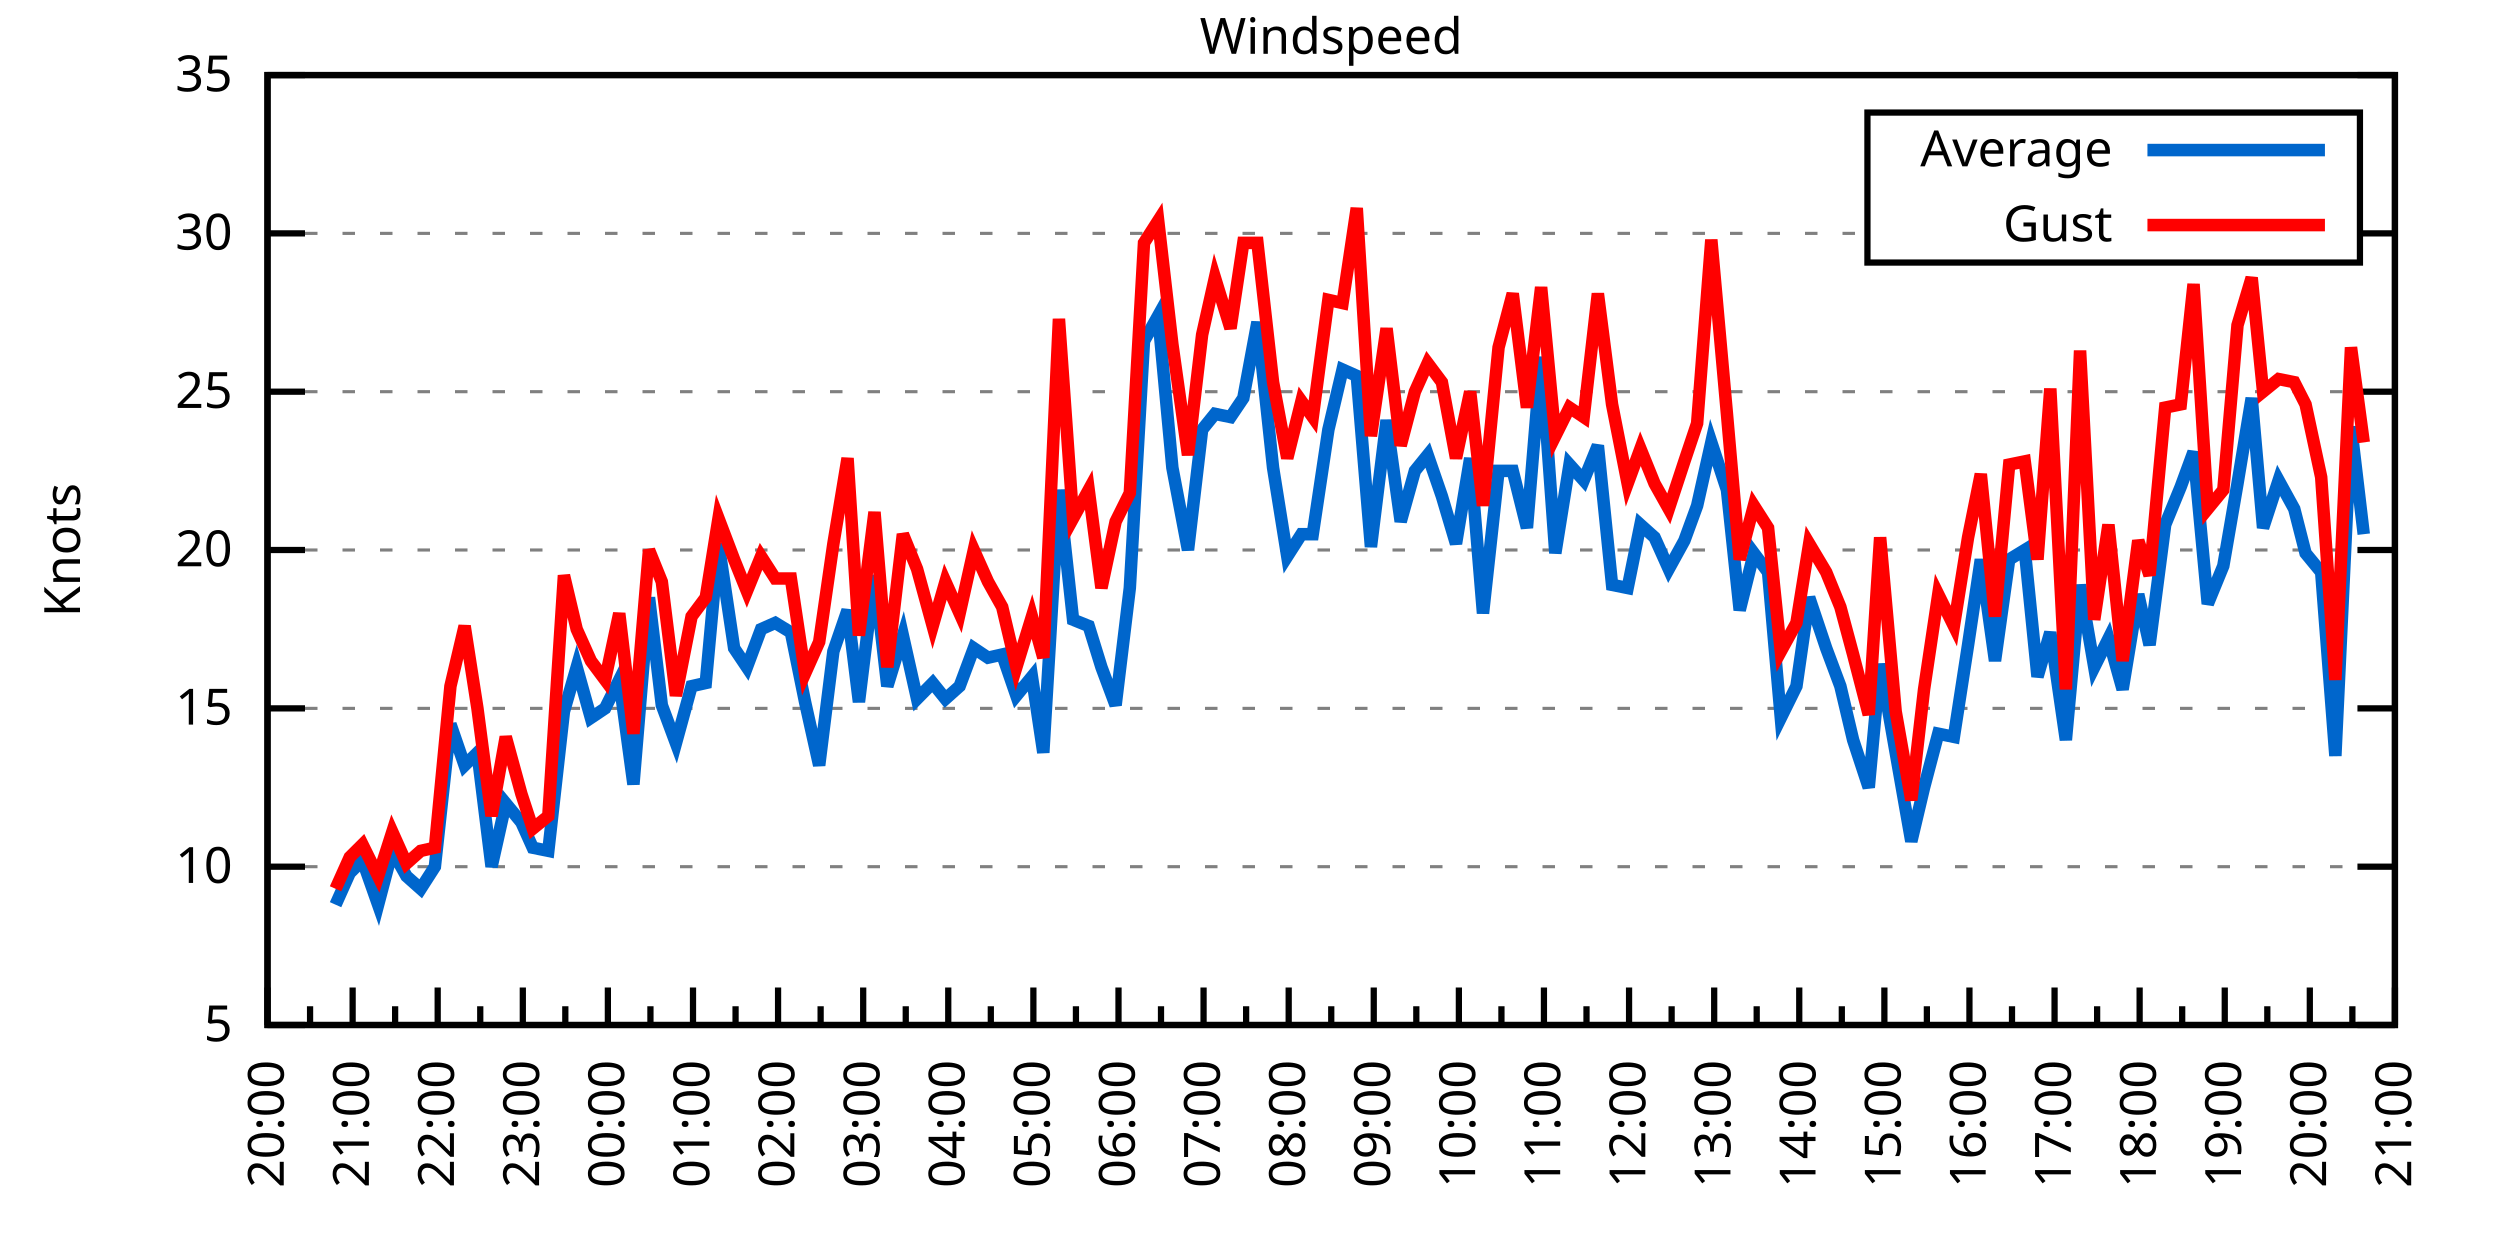
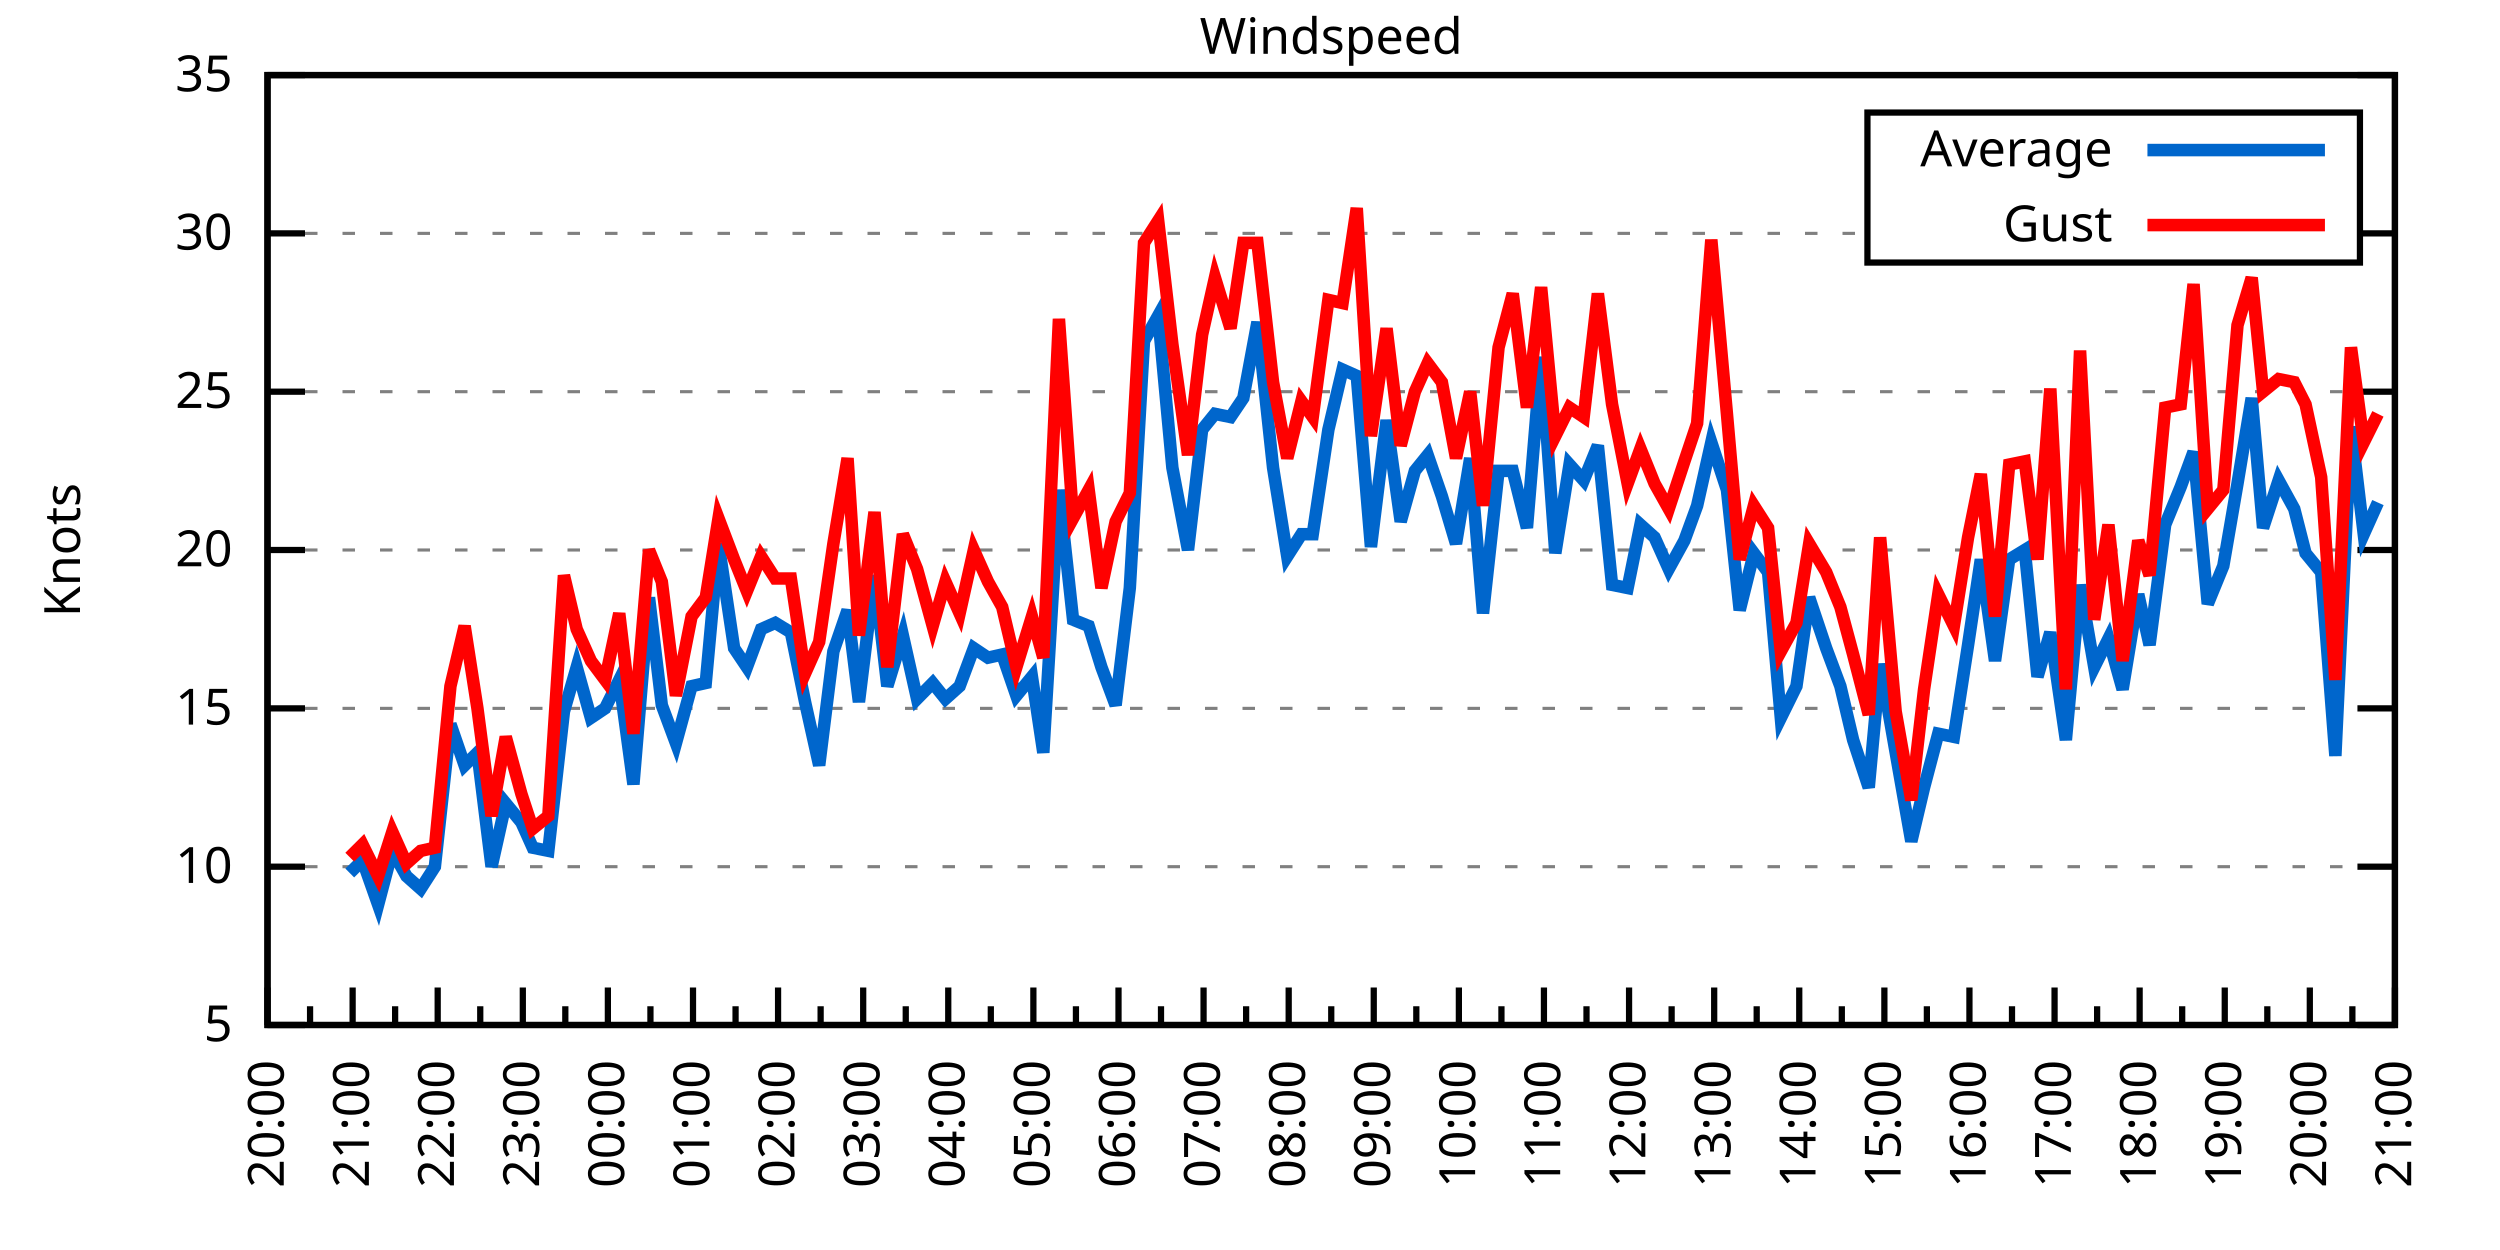
<svg xmlns="http://www.w3.org/2000/svg" xmlns:xlink="http://www.w3.org/1999/xlink" width="400" height="200" viewBox="0 0 400 200">
  <g id="gnuplot_canvas">
    <rect x="0" y="0" width="400" height="200" fill="none" />
    <defs>
      <circle id="gpDot" r="0.5" stroke-width="0.5" stroke="currentColor" />
      <path id="gpPt0" stroke-width="0.333" stroke="currentColor" d="M-1,0 h2 M0,-1 v2" />
      <path id="gpPt1" stroke-width="0.333" stroke="currentColor" d="M-1,-1 L1,1 M1,-1 L-1,1" />
      <path id="gpPt2" stroke-width="0.333" stroke="currentColor" d="M-1,0 L1,0 M0,-1 L0,1 M-1,-1 L1,1 M-1,1 L1,-1" />
      <rect id="gpPt3" stroke-width="0.333" stroke="currentColor" x="-1" y="-1" width="2" height="2" />
      <rect id="gpPt4" stroke-width="0.333" stroke="currentColor" fill="currentColor" x="-1" y="-1" width="2" height="2" />
      <circle id="gpPt5" stroke-width="0.333" stroke="currentColor" cx="0" cy="0" r="1" />
      <use xlink:href="#gpPt5" id="gpPt6" fill="currentColor" stroke="none" />
      <path id="gpPt7" stroke-width="0.333" stroke="currentColor" d="M0,-1.33 L-1.33,0.67 L1.33,0.67 z" />
      <use xlink:href="#gpPt7" id="gpPt8" fill="currentColor" stroke="none" />
      <use xlink:href="#gpPt7" id="gpPt9" stroke="currentColor" transform="rotate(180)" />
      <use xlink:href="#gpPt9" id="gpPt10" fill="currentColor" stroke="none" />
      <use xlink:href="#gpPt3" id="gpPt11" stroke="currentColor" transform="rotate(45)" />
      <use xlink:href="#gpPt11" id="gpPt12" fill="currentColor" stroke="none" />
      <path id="gpPt13" stroke-width="0.333" stroke="currentColor" d="M0,1.330 L1.265,0.411 L0.782,-1.067 L-0.782,-1.076 L-1.265,0.411 z" />
      <use xlink:href="#gpPt13" id="gpPt14" fill="currentColor" stroke="none" />
      <filter id="textbox" filterUnits="objectBoundingBox" x="0" y="0" height="1" width="1">
        <feFlood flood-color="white" flood-opacity="1" result="bgnd" />
        <feComposite in="SourceGraphic" in2="bgnd" operator="atop" />
      </filter>
      <filter id="greybox" filterUnits="objectBoundingBox" x="0" y="0" height="1" width="1">
        <feFlood flood-color="lightgrey" flood-opacity="1" result="grey" />
        <feComposite in="SourceGraphic" in2="grey" operator="atop" />
      </filter>
    </defs>
    <g fill="none" color="white" stroke="currentColor" stroke-width="1.00" stroke-linecap="butt" stroke-linejoin="miter">
</g>
    <g fill="none" color="black" stroke="currentColor" stroke-width="1.00" stroke-linecap="butt" stroke-linejoin="miter">
      <g stroke="none" shape-rendering="crispEdges">
        <polygon fill="rgb(255, 255, 255)" points="42.80,164.00 383.18,164.00 383.18,12.02 42.80,12.02 " />
      </g>
    </g>
    <g fill="none" color="black" stroke="currentColor" stroke-width="1.00" stroke-linecap="butt" stroke-linejoin="miter">
</g>
    <g fill="none" color="black" stroke="black" stroke-width="0.50" stroke-linecap="butt" stroke-linejoin="miter">
</g>
    <g fill="none" color="gray" stroke="currentColor" stroke-width="0.50" stroke-linecap="butt" stroke-linejoin="miter">
      <path stroke="gray" stroke-dasharray="2,4" class="gridline" d="M42.80,164.00 L383.19,164.00  " />
    </g>
    <g fill="none" color="gray" stroke="gray" stroke-width="1.00" stroke-linecap="butt" stroke-linejoin="miter">
</g>
    <g fill="none" color="black" stroke="currentColor" stroke-width="1.00" stroke-linecap="butt" stroke-linejoin="miter">
      <path stroke="black" d="M42.80,164.00 L48.80,164.00 M383.19,164.00 L377.19,164.00  " />
      <g transform="translate(37.20,166.60)" stroke="none" fill="black" font-family="Sans" font-size="8.00" text-anchor="end">
        <text>
          <tspan font-family="Sans"> 5</tspan>
        </text>
      </g>
    </g>
    <g fill="none" color="black" stroke="currentColor" stroke-width="1.00" stroke-linecap="butt" stroke-linejoin="miter">
</g>
    <g fill="none" color="black" stroke="black" stroke-width="0.50" stroke-linecap="butt" stroke-linejoin="miter">
</g>
    <g fill="none" color="gray" stroke="currentColor" stroke-width="0.50" stroke-linecap="butt" stroke-linejoin="miter">
      <path stroke="gray" stroke-dasharray="2,4" class="gridline" d="M42.80,138.67 L383.19,138.67  " />
    </g>
    <g fill="none" color="gray" stroke="gray" stroke-width="1.00" stroke-linecap="butt" stroke-linejoin="miter">
</g>
    <g fill="none" color="black" stroke="currentColor" stroke-width="1.00" stroke-linecap="butt" stroke-linejoin="miter">
      <path stroke="black" d="M42.80,138.67 L48.80,138.67 M383.19,138.67 L377.19,138.67  " />
      <g transform="translate(37.20,141.27)" stroke="none" fill="black" font-family="Sans" font-size="8.00" text-anchor="end">
        <text>
          <tspan font-family="Sans"> 10</tspan>
        </text>
      </g>
    </g>
    <g fill="none" color="black" stroke="currentColor" stroke-width="1.00" stroke-linecap="butt" stroke-linejoin="miter">
</g>
    <g fill="none" color="black" stroke="black" stroke-width="0.50" stroke-linecap="butt" stroke-linejoin="miter">
</g>
    <g fill="none" color="gray" stroke="currentColor" stroke-width="0.50" stroke-linecap="butt" stroke-linejoin="miter">
      <path stroke="gray" stroke-dasharray="2,4" class="gridline" d="M42.80,113.34 L383.19,113.34  " />
    </g>
    <g fill="none" color="gray" stroke="gray" stroke-width="1.00" stroke-linecap="butt" stroke-linejoin="miter">
</g>
    <g fill="none" color="black" stroke="currentColor" stroke-width="1.00" stroke-linecap="butt" stroke-linejoin="miter">
      <path stroke="black" d="M42.80,113.34 L48.80,113.34 M383.19,113.34 L377.19,113.34  " />
      <g transform="translate(37.20,115.94)" stroke="none" fill="black" font-family="Sans" font-size="8.00" text-anchor="end">
        <text>
          <tspan font-family="Sans"> 15</tspan>
        </text>
      </g>
    </g>
    <g fill="none" color="black" stroke="currentColor" stroke-width="1.00" stroke-linecap="butt" stroke-linejoin="miter">
</g>
    <g fill="none" color="black" stroke="black" stroke-width="0.50" stroke-linecap="butt" stroke-linejoin="miter">
</g>
    <g fill="none" color="gray" stroke="currentColor" stroke-width="0.50" stroke-linecap="butt" stroke-linejoin="miter">
      <path stroke="gray" stroke-dasharray="2,4" class="gridline" d="M42.80,88.00 L383.19,88.00  " />
    </g>
    <g fill="none" color="gray" stroke="gray" stroke-width="1.00" stroke-linecap="butt" stroke-linejoin="miter">
</g>
    <g fill="none" color="black" stroke="currentColor" stroke-width="1.00" stroke-linecap="butt" stroke-linejoin="miter">
      <path stroke="black" d="M42.80,88.00 L48.80,88.00 M383.19,88.00 L377.19,88.00  " />
      <g transform="translate(37.20,90.60)" stroke="none" fill="black" font-family="Sans" font-size="8.00" text-anchor="end">
        <text>
          <tspan font-family="Sans"> 20</tspan>
        </text>
      </g>
    </g>
    <g fill="none" color="black" stroke="currentColor" stroke-width="1.00" stroke-linecap="butt" stroke-linejoin="miter">
</g>
    <g fill="none" color="black" stroke="black" stroke-width="0.50" stroke-linecap="butt" stroke-linejoin="miter">
</g>
    <g fill="none" color="gray" stroke="currentColor" stroke-width="0.50" stroke-linecap="butt" stroke-linejoin="miter">
      <path stroke="gray" stroke-dasharray="2,4" class="gridline" d="M42.80,62.67 L383.19,62.67  " />
    </g>
    <g fill="none" color="gray" stroke="gray" stroke-width="1.00" stroke-linecap="butt" stroke-linejoin="miter">
</g>
    <g fill="none" color="black" stroke="currentColor" stroke-width="1.00" stroke-linecap="butt" stroke-linejoin="miter">
      <path stroke="black" d="M42.80,62.67 L48.80,62.67 M383.19,62.67 L377.19,62.67  " />
      <g transform="translate(37.20,65.27)" stroke="none" fill="black" font-family="Sans" font-size="8.00" text-anchor="end">
        <text>
          <tspan font-family="Sans"> 25</tspan>
        </text>
      </g>
    </g>
    <g fill="none" color="black" stroke="currentColor" stroke-width="1.00" stroke-linecap="butt" stroke-linejoin="miter">
</g>
    <g fill="none" color="black" stroke="black" stroke-width="0.50" stroke-linecap="butt" stroke-linejoin="miter">
</g>
    <g fill="none" color="gray" stroke="currentColor" stroke-width="0.50" stroke-linecap="butt" stroke-linejoin="miter">
      <path stroke="gray" stroke-dasharray="2,4" class="gridline" d="M42.80,37.34 L298.79,37.34 M377.59,37.34 L383.19,37.34  " />
    </g>
    <g fill="none" color="gray" stroke="gray" stroke-width="1.00" stroke-linecap="butt" stroke-linejoin="miter">
</g>
    <g fill="none" color="black" stroke="currentColor" stroke-width="1.00" stroke-linecap="butt" stroke-linejoin="miter">
      <path stroke="black" d="M42.80,37.34 L48.80,37.34 M383.19,37.34 L377.19,37.34  " />
      <g transform="translate(37.20,39.94)" stroke="none" fill="black" font-family="Sans" font-size="8.00" text-anchor="end">
        <text>
          <tspan font-family="Sans"> 30</tspan>
        </text>
      </g>
    </g>
    <g fill="none" color="black" stroke="currentColor" stroke-width="1.00" stroke-linecap="butt" stroke-linejoin="miter">
</g>
    <g fill="none" color="black" stroke="black" stroke-width="0.50" stroke-linecap="butt" stroke-linejoin="miter">
</g>
    <g fill="none" color="gray" stroke="currentColor" stroke-width="0.50" stroke-linecap="butt" stroke-linejoin="miter">
      <path stroke="gray" stroke-dasharray="2,4" class="gridline" d="M42.80,12.01 L383.19,12.01  " />
    </g>
    <g fill="none" color="gray" stroke="gray" stroke-width="1.00" stroke-linecap="butt" stroke-linejoin="miter">
</g>
    <g fill="none" color="black" stroke="currentColor" stroke-width="1.00" stroke-linecap="butt" stroke-linejoin="miter">
      <path stroke="black" d="M42.80,12.01 L48.80,12.01 M383.19,12.01 L377.19,12.01  " />
      <g transform="translate(37.20,14.61)" stroke="none" fill="black" font-family="Sans" font-size="8.00" text-anchor="end">
        <text>
          <tspan font-family="Sans"> 35</tspan>
        </text>
      </g>
    </g>
    <g fill="none" color="black" stroke="currentColor" stroke-width="1.00" stroke-linecap="butt" stroke-linejoin="miter">
      <path stroke="black" d="M42.80,164.00 L42.80,158.00  " />
      <g transform="translate(45.40,169.60) rotate(270)" stroke="none" fill="black" font-family="Sans" font-size="8.00" text-anchor="end">
        <text>
          <tspan font-family="Sans">20:00</tspan>
        </text>
      </g>
    </g>
    <g fill="none" color="black" stroke="currentColor" stroke-width="1.00" stroke-linecap="butt" stroke-linejoin="miter">
      <path stroke="black" d="M49.61,164.00 L49.61,161.00 M56.42,164.00 L56.42,158.00  " />
      <g transform="translate(59.02,169.60) rotate(270)" stroke="none" fill="black" font-family="Sans" font-size="8.00" text-anchor="end">
        <text>
          <tspan font-family="Sans">21:00</tspan>
        </text>
      </g>
    </g>
    <g fill="none" color="black" stroke="currentColor" stroke-width="1.00" stroke-linecap="butt" stroke-linejoin="miter">
      <path stroke="black" d="M63.22,164.00 L63.22,161.00 M70.03,164.00 L70.03,158.00  " />
      <g transform="translate(72.63,169.60) rotate(270)" stroke="none" fill="black" font-family="Sans" font-size="8.00" text-anchor="end">
        <text>
          <tspan font-family="Sans">22:00</tspan>
        </text>
      </g>
    </g>
    <g fill="none" color="black" stroke="currentColor" stroke-width="1.00" stroke-linecap="butt" stroke-linejoin="miter">
      <path stroke="black" d="M76.84,164.00 L76.84,161.00 M83.65,164.00 L83.65,158.00  " />
      <g transform="translate(86.25,169.60) rotate(270)" stroke="none" fill="black" font-family="Sans" font-size="8.00" text-anchor="end">
        <text>
          <tspan font-family="Sans">23:00</tspan>
        </text>
      </g>
    </g>
    <g fill="none" color="black" stroke="currentColor" stroke-width="1.00" stroke-linecap="butt" stroke-linejoin="miter">
      <path stroke="black" d="M90.45,164.00 L90.45,161.00 M97.26,164.00 L97.26,158.00  " />
      <g transform="translate(99.86,169.60) rotate(270)" stroke="none" fill="black" font-family="Sans" font-size="8.00" text-anchor="end">
        <text>
          <tspan font-family="Sans">00:00</tspan>
        </text>
      </g>
    </g>
    <g fill="none" color="black" stroke="currentColor" stroke-width="1.00" stroke-linecap="butt" stroke-linejoin="miter">
      <path stroke="black" d="M104.07,164.00 L104.07,161.00 M110.88,164.00 L110.88,158.00  " />
      <g transform="translate(113.48,169.60) rotate(270)" stroke="none" fill="black" font-family="Sans" font-size="8.00" text-anchor="end">
        <text>
          <tspan font-family="Sans">01:00</tspan>
        </text>
      </g>
    </g>
    <g fill="none" color="black" stroke="currentColor" stroke-width="1.00" stroke-linecap="butt" stroke-linejoin="miter">
      <path stroke="black" d="M117.69,164.00 L117.69,161.00 M124.49,164.00 L124.49,158.00  " />
      <g transform="translate(127.09,169.60) rotate(270)" stroke="none" fill="black" font-family="Sans" font-size="8.00" text-anchor="end">
        <text>
          <tspan font-family="Sans">02:00</tspan>
        </text>
      </g>
    </g>
    <g fill="none" color="black" stroke="currentColor" stroke-width="1.00" stroke-linecap="butt" stroke-linejoin="miter">
      <path stroke="black" d="M131.30,164.00 L131.30,161.00 M138.11,164.00 L138.11,158.00  " />
      <g transform="translate(140.71,169.60) rotate(270)" stroke="none" fill="black" font-family="Sans" font-size="8.00" text-anchor="end">
        <text>
          <tspan font-family="Sans">03:00</tspan>
        </text>
      </g>
    </g>
    <g fill="none" color="black" stroke="currentColor" stroke-width="1.00" stroke-linecap="butt" stroke-linejoin="miter">
      <path stroke="black" d="M144.92,164.00 L144.92,161.00 M151.72,164.00 L151.72,158.00  " />
      <g transform="translate(154.32,169.60) rotate(270)" stroke="none" fill="black" font-family="Sans" font-size="8.00" text-anchor="end">
        <text>
          <tspan font-family="Sans">04:00</tspan>
        </text>
      </g>
    </g>
    <g fill="none" color="black" stroke="currentColor" stroke-width="1.00" stroke-linecap="butt" stroke-linejoin="miter">
      <path stroke="black" d="M158.53,164.00 L158.53,161.00 M165.34,164.00 L165.34,158.00  " />
      <g transform="translate(167.94,169.60) rotate(270)" stroke="none" fill="black" font-family="Sans" font-size="8.00" text-anchor="end">
        <text>
          <tspan font-family="Sans">05:00</tspan>
        </text>
      </g>
    </g>
    <g fill="none" color="black" stroke="currentColor" stroke-width="1.00" stroke-linecap="butt" stroke-linejoin="miter">
      <path stroke="black" d="M172.15,164.00 L172.15,161.00 M178.96,164.00 L178.96,158.00  " />
      <g transform="translate(181.56,169.60) rotate(270)" stroke="none" fill="black" font-family="Sans" font-size="8.00" text-anchor="end">
        <text>
          <tspan font-family="Sans">06:00</tspan>
        </text>
      </g>
    </g>
    <g fill="none" color="black" stroke="currentColor" stroke-width="1.00" stroke-linecap="butt" stroke-linejoin="miter">
      <path stroke="black" d="M185.76,164.00 L185.76,161.00 M192.57,164.00 L192.57,158.00  " />
      <g transform="translate(195.17,169.60) rotate(270)" stroke="none" fill="black" font-family="Sans" font-size="8.00" text-anchor="end">
        <text>
          <tspan font-family="Sans">07:00</tspan>
        </text>
      </g>
    </g>
    <g fill="none" color="black" stroke="currentColor" stroke-width="1.00" stroke-linecap="butt" stroke-linejoin="miter">
      <path stroke="black" d="M199.38,164.00 L199.38,161.00 M206.19,164.00 L206.19,158.00  " />
      <g transform="translate(208.79,169.60) rotate(270)" stroke="none" fill="black" font-family="Sans" font-size="8.00" text-anchor="end">
        <text>
          <tspan font-family="Sans">08:00</tspan>
        </text>
      </g>
    </g>
    <g fill="none" color="black" stroke="currentColor" stroke-width="1.00" stroke-linecap="butt" stroke-linejoin="miter">
      <path stroke="black" d="M213.00,164.00 L213.00,161.00 M219.80,164.00 L219.80,158.00  " />
      <g transform="translate(222.40,169.60) rotate(270)" stroke="none" fill="black" font-family="Sans" font-size="8.00" text-anchor="end">
        <text>
          <tspan font-family="Sans">09:00</tspan>
        </text>
      </g>
    </g>
    <g fill="none" color="black" stroke="currentColor" stroke-width="1.00" stroke-linecap="butt" stroke-linejoin="miter">
      <path stroke="black" d="M226.61,164.00 L226.61,161.00 M233.42,164.00 L233.42,158.00  " />
      <g transform="translate(236.02,169.60) rotate(270)" stroke="none" fill="black" font-family="Sans" font-size="8.00" text-anchor="end">
        <text>
          <tspan font-family="Sans">10:00</tspan>
        </text>
      </g>
    </g>
    <g fill="none" color="black" stroke="currentColor" stroke-width="1.00" stroke-linecap="butt" stroke-linejoin="miter">
      <path stroke="black" d="M240.23,164.00 L240.23,161.00 M247.03,164.00 L247.03,158.00  " />
      <g transform="translate(249.63,169.60) rotate(270)" stroke="none" fill="black" font-family="Sans" font-size="8.00" text-anchor="end">
        <text>
          <tspan font-family="Sans">11:00</tspan>
        </text>
      </g>
    </g>
    <g fill="none" color="black" stroke="currentColor" stroke-width="1.00" stroke-linecap="butt" stroke-linejoin="miter">
      <path stroke="black" d="M253.84,164.00 L253.84,161.00 M260.65,164.00 L260.65,158.00  " />
      <g transform="translate(263.25,169.60) rotate(270)" stroke="none" fill="black" font-family="Sans" font-size="8.00" text-anchor="end">
        <text>
          <tspan font-family="Sans">12:00</tspan>
        </text>
      </g>
    </g>
    <g fill="none" color="black" stroke="currentColor" stroke-width="1.00" stroke-linecap="butt" stroke-linejoin="miter">
      <path stroke="black" d="M267.46,164.00 L267.46,161.00 M274.27,164.00 L274.27,158.00  " />
      <g transform="translate(276.87,169.60) rotate(270)" stroke="none" fill="black" font-family="Sans" font-size="8.00" text-anchor="end">
        <text>
          <tspan font-family="Sans">13:00</tspan>
        </text>
      </g>
    </g>
    <g fill="none" color="black" stroke="currentColor" stroke-width="1.00" stroke-linecap="butt" stroke-linejoin="miter">
      <path stroke="black" d="M281.07,164.00 L281.07,161.00 M287.88,164.00 L287.88,158.00  " />
      <g transform="translate(290.48,169.60) rotate(270)" stroke="none" fill="black" font-family="Sans" font-size="8.00" text-anchor="end">
        <text>
          <tspan font-family="Sans">14:00</tspan>
        </text>
      </g>
    </g>
    <g fill="none" color="black" stroke="currentColor" stroke-width="1.00" stroke-linecap="butt" stroke-linejoin="miter">
      <path stroke="black" d="M294.69,164.00 L294.69,161.00 M301.50,164.00 L301.50,158.00  " />
      <g transform="translate(304.10,169.60) rotate(270)" stroke="none" fill="black" font-family="Sans" font-size="8.00" text-anchor="end">
        <text>
          <tspan font-family="Sans">15:00</tspan>
        </text>
      </g>
    </g>
    <g fill="none" color="black" stroke="currentColor" stroke-width="1.00" stroke-linecap="butt" stroke-linejoin="miter">
      <path stroke="black" d="M308.30,164.00 L308.30,161.00 M315.11,164.00 L315.11,158.00  " />
      <g transform="translate(317.71,169.60) rotate(270)" stroke="none" fill="black" font-family="Sans" font-size="8.00" text-anchor="end">
        <text>
          <tspan font-family="Sans">16:00</tspan>
        </text>
      </g>
    </g>
    <g fill="none" color="black" stroke="currentColor" stroke-width="1.00" stroke-linecap="butt" stroke-linejoin="miter">
      <path stroke="black" d="M321.92,164.00 L321.92,161.00 M328.73,164.00 L328.73,158.00  " />
      <g transform="translate(331.33,169.60) rotate(270)" stroke="none" fill="black" font-family="Sans" font-size="8.00" text-anchor="end">
        <text>
          <tspan font-family="Sans">17:00</tspan>
        </text>
      </g>
    </g>
    <g fill="none" color="black" stroke="currentColor" stroke-width="1.00" stroke-linecap="butt" stroke-linejoin="miter">
      <path stroke="black" d="M335.54,164.00 L335.54,161.00 M342.34,164.00 L342.34,158.00  " />
      <g transform="translate(344.94,169.60) rotate(270)" stroke="none" fill="black" font-family="Sans" font-size="8.00" text-anchor="end">
        <text>
          <tspan font-family="Sans">18:00</tspan>
        </text>
      </g>
    </g>
    <g fill="none" color="black" stroke="currentColor" stroke-width="1.00" stroke-linecap="butt" stroke-linejoin="miter">
      <path stroke="black" d="M349.15,164.00 L349.15,161.00 M355.96,164.00 L355.96,158.00  " />
      <g transform="translate(358.56,169.60) rotate(270)" stroke="none" fill="black" font-family="Sans" font-size="8.00" text-anchor="end">
        <text>
          <tspan font-family="Sans">19:00</tspan>
        </text>
      </g>
    </g>
    <g fill="none" color="black" stroke="currentColor" stroke-width="1.00" stroke-linecap="butt" stroke-linejoin="miter">
      <path stroke="black" d="M362.77,164.00 L362.77,161.00 M369.57,164.00 L369.57,158.00  " />
      <g transform="translate(372.17,169.60) rotate(270)" stroke="none" fill="black" font-family="Sans" font-size="8.00" text-anchor="end">
        <text>
          <tspan font-family="Sans">20:00</tspan>
        </text>
      </g>
    </g>
    <g fill="none" color="black" stroke="currentColor" stroke-width="1.00" stroke-linecap="butt" stroke-linejoin="miter">
      <path stroke="black" d="M376.38,164.00 L376.38,161.00 M383.19,164.00 L383.19,158.00  " />
      <g transform="translate(385.79,169.60) rotate(270)" stroke="none" fill="black" font-family="Sans" font-size="8.00" text-anchor="end">
        <text>
          <tspan font-family="Sans">21:00</tspan>
        </text>
      </g>
    </g>
    <g fill="none" color="black" stroke="currentColor" stroke-width="1.00" stroke-linecap="butt" stroke-linejoin="miter">
</g>
    <g fill="none" color="black" stroke="currentColor" stroke-width="1.00" stroke-linecap="butt" stroke-linejoin="miter">
      <path stroke="black" d="M42.80,12.01 L42.80,164.00 L383.19,164.00 L383.19,12.01 L42.80,12.01 Z  " />
    </g>
    <g fill="none" color="black" stroke="currentColor" stroke-width="1.00" stroke-linecap="butt" stroke-linejoin="miter">
      <g transform="translate(12.80,88.01) rotate(270)" stroke="none" fill="black" font-family="Sans" font-size="8.00" text-anchor="middle">
        <text>
          <tspan font-family="Sans">Knots</tspan>
        </text>
      </g>
    </g>
    <g fill="none" color="black" stroke="currentColor" stroke-width="1.00" stroke-linecap="butt" stroke-linejoin="miter">
</g>
    <g fill="none" color="black" stroke="currentColor" stroke-width="1.00" stroke-linecap="butt" stroke-linejoin="miter">
      <path stroke="black" d="M298.79,42.01 L298.79,18.01 L377.59,18.01 L377.59,42.01 L298.79,42.01 Z  " />
    </g>
    <g id="Windspeed_plot_1">
      <g fill="none" color="white" stroke="black" stroke-width="2.00" stroke-linecap="butt" stroke-linejoin="miter">
</g>
      <g fill="none" color="black" stroke="currentColor" stroke-width="2.00" stroke-linecap="butt" stroke-linejoin="miter">
        <g transform="translate(337.99,26.61)" stroke="none" fill="black" font-family="Sans" font-size="8.00" text-anchor="end">
          <text>
            <tspan font-family="Sans">Average</tspan>
          </text>
        </g>
      </g>
      <g fill="none" color="black" stroke="currentColor" stroke-width="2.00" stroke-linecap="butt" stroke-linejoin="miter">
-         <path stroke="rgb(  0, 102, 204)" d="M343.59,24.01 L371.99,24.01 M53.69,144.75 L55.96,139.68 L58.00,137.66 L60.50,144.75 L62.77,136.14 L65.04,140.19   L67.31,142.21 L69.58,138.67 L72.07,115.87 L74.34,122.46 L76.39,120.43 L78.65,138.67 L80.92,128.54 L83.42,131.58   L85.24,135.63 L87.73,136.14 L90.23,113.84 L92.27,106.75 L94.54,114.86 L96.81,113.34 L99.08,108.78 L101.35,125.50   L103.84,95.60 L105.89,112.83 L108.15,118.91 L110.65,109.79 L112.92,109.28 L114.96,86.99 L117.46,103.71 L119.50,106.75   L121.77,100.67 L124.04,99.66 L126.54,101.18 L128.81,112.32 L131.07,122.46 L133.34,104.22 L135.61,97.63 L137.43,112.32   L139.92,92.06 L141.97,109.79 L144.46,101.68 L146.73,111.82 L149.23,109.28 L151.27,111.82 L153.54,109.79 L155.81,103.71   L158.08,105.23 L160.35,104.72 L162.62,111.31 L165.11,108.27 L166.93,120.43 L169.43,78.38 L171.69,99.15 L174.19,100.16   L176.23,106.75 L178.50,112.83 L180.77,94.08 L183.04,54.57 L185.31,50.51 L187.58,74.83 L190.08,88.00 L192.34,68.75   L194.39,66.22 L196.88,66.73 L198.93,63.69 L201.19,51.53 L203.69,74.83 L205.96,89.02 L208.23,85.47 L210.04,85.47   L212.54,68.75 L214.81,59.13 L217.08,60.14 L219.35,87.50 L221.85,67.23 L224.11,83.45 L226.38,75.34 L228.43,72.81   L230.70,79.39 L232.96,86.99 L235.23,73.31 L237.28,98.14 L239.77,75.34 L242.04,75.34 L244.31,84.46 L246.58,57.10   L248.85,88.51 L251.12,74.33 L253.39,76.86 L255.66,71.29 L257.93,93.58 L260.42,94.08 L262.47,83.95 L264.73,85.98   L267.00,91.04 L269.50,86.49 L271.54,80.91 L273.81,70.78 L276.31,78.38 L278.35,97.63 L280.62,88.51 L282.89,91.55   L284.93,114.86 L287.43,109.79 L289.47,95.60 L292.19,103.71 L294.46,109.79 L296.50,118.40 L299.00,126.00 L300.82,106.24   L303.31,120.43 L305.81,134.62 L307.85,126.00 L310.12,117.39 L312.62,117.90 L314.89,103.20 L316.93,89.52 L319.20,105.74   L321.47,89.52 L323.96,88.00 L326.00,108.27 L328.05,101.18 L330.54,118.40 L332.81,93.58 L335.08,106.75 L337.35,102.19   L339.62,110.30 L342.12,95.10 L343.93,103.20 L346.43,83.95 L348.92,77.87 L350.97,72.30 L353.24,96.62 L355.73,90.54   L358.00,77.37 L360.27,63.69 L362.09,84.46 L364.58,76.86 L367.08,81.42 L368.89,88.51 L371.39,91.55 L373.66,120.94   L376.16,68.25 L378.20,85.47  " />
+         <path stroke="rgb(  0, 102, 204)" d="M343.59,24.01 L371.99,24.01 M55.96,139.68 L58.00,137.66 L60.50,144.75 L62.77,136.14 L65.04,140.19 L67.31,142.21   L69.58,138.67 L72.07,115.87 L74.34,122.46 L76.39,120.43 L78.65,138.67 L80.92,128.54 L83.42,131.58 L85.24,135.63   L87.73,136.14 L90.23,113.84 L92.27,106.75 L94.54,114.86 L96.81,113.34 L99.08,108.78 L101.35,125.50 L103.84,95.60   L105.89,112.83 L108.15,118.91 L110.65,109.79 L112.92,109.28 L114.96,86.99 L117.46,103.71 L119.50,106.75 L121.77,100.67   L124.04,99.66 L126.54,101.18 L128.81,112.32 L131.07,122.46 L133.34,104.22 L135.61,97.63 L137.43,112.32 L139.92,92.06   L141.97,109.79 L144.46,101.68 L146.73,111.82 L149.23,109.28 L151.27,111.82 L153.54,109.79 L155.81,103.71 L158.08,105.23   L160.35,104.72 L162.62,111.31 L165.11,108.27 L166.93,120.43 L169.43,78.38 L171.69,99.15 L174.19,100.16 L176.23,106.75   L178.50,112.83 L180.77,94.08 L183.04,54.57 L185.31,50.51 L187.58,74.83 L190.08,88.00 L192.34,68.75 L194.39,66.22   L196.88,66.73 L198.93,63.69 L201.19,51.53 L203.69,74.83 L205.96,89.02 L208.23,85.47 L210.04,85.47 L212.54,68.75   L214.81,59.13 L217.08,60.14 L219.35,87.50 L221.85,67.23 L224.11,83.45 L226.38,75.34 L228.43,72.81 L230.70,79.39   L232.96,86.99 L235.23,73.31 L237.28,98.14 L239.77,75.34 L242.04,75.34 L244.31,84.46 L246.58,57.10 L248.85,88.51   L251.12,74.33 L253.39,76.86 L255.66,71.29 L257.93,93.58 L260.42,94.08 L262.47,83.95 L264.73,85.98 L267.00,91.04   L269.50,86.49 L271.54,80.91 L273.81,70.78 L276.31,78.38 L278.35,97.63 L280.62,88.51 L282.89,91.55 L284.93,114.86   L287.43,109.79 L289.47,95.60 L292.19,103.71 L294.46,109.79 L296.50,118.40 L299.00,126.00 L300.82,106.24 L303.31,120.43   L305.81,134.62 L307.85,126.00 L310.12,117.39 L312.62,117.90 L314.89,103.20 L316.93,89.52 L319.20,105.74 L321.47,89.52   L323.96,88.00 L326.00,108.27 L328.05,101.18 L330.54,118.40 L332.81,93.58 L335.08,106.75 L337.35,102.19 L339.62,110.30   L342.12,95.10 L343.93,103.20 L346.43,83.95 L348.92,77.87 L350.97,72.30 L353.24,96.62 L355.73,90.54 L358.00,77.37   L360.27,63.69 L362.09,84.46 L364.58,76.86 L367.08,81.42 L368.89,88.51 L371.39,91.55 L373.66,120.94 L376.16,68.25   L378.20,85.47 L380.47,80.41  " />
      </g>
    </g>
    <g id="Windspeed_plot_2">
      <g fill="none" color="black" stroke="currentColor" stroke-width="2.00" stroke-linecap="butt" stroke-linejoin="miter">
        <g transform="translate(337.99,38.61)" stroke="none" fill="black" font-family="Sans" font-size="8.00" text-anchor="end">
          <text>
            <tspan font-family="Sans">Gust</tspan>
          </text>
        </g>
      </g>
      <g fill="none" color="black" stroke="currentColor" stroke-width="2.00" stroke-linecap="butt" stroke-linejoin="miter">
-         <path stroke="rgb(255,   0,   0)" d="M343.59,36.01 L371.99,36.01 M53.69,142.21 L55.96,137.15 L58.00,135.12 L60.50,140.19 L62.77,133.10 L65.04,138.16   L67.31,136.14 L69.58,135.63 L72.07,109.79 L74.34,100.16 L76.39,113.34 L78.65,130.56 L80.92,117.90 L83.42,127.02   L85.24,132.59 L87.73,130.56 L90.23,92.06 L92.27,100.67 L94.54,105.74 L96.81,108.78 L99.08,98.14 L101.35,117.39   L103.84,88.00 L105.89,93.07 L108.15,111.31 L110.65,98.64 L112.92,95.60 L114.96,82.94 L117.46,89.52 L119.50,94.59   L121.77,89.02 L124.04,92.56 L126.54,92.56 L128.81,107.76 L131.07,102.70 L133.34,86.99 L135.61,73.31 L137.43,101.68   L139.92,81.93 L141.97,106.75 L144.46,85.47 L146.73,91.04 L149.23,100.16 L151.27,93.07 L153.54,98.14 L155.81,88.00   L158.08,93.07 L160.35,97.12 L162.62,106.75 L165.11,98.64 L166.93,105.23 L169.43,51.02 L171.69,82.94 L174.19,78.38   L176.23,94.08 L178.50,83.45 L180.77,78.89 L183.04,38.86 L185.31,35.32 L187.58,55.07 L190.08,72.81 L192.34,53.55   L194.39,44.43 L196.88,52.54 L198.93,38.86 L201.19,38.86 L203.69,61.15 L205.96,73.31 L208.23,64.19 L210.04,66.73   L212.54,47.98 L214.81,48.49 L217.08,33.29 L219.35,69.77 L221.85,52.54 L224.11,71.29 L226.38,62.67 L228.43,58.11   L230.70,61.15 L232.96,73.31 L235.23,62.67 L237.28,80.91 L239.77,55.58 L242.04,46.97 L244.31,65.21 L246.58,45.95   L248.85,69.77 L251.12,65.21 L253.39,66.73 L255.66,46.97 L257.93,64.70 L260.42,77.37 L262.47,71.79 L264.73,77.37   L267.00,81.42 L269.50,73.82 L271.54,67.74 L273.81,38.35 L276.31,66.22 L278.35,89.52 L280.62,80.91 L282.89,84.46   L284.93,104.22 L287.43,99.66 L289.47,86.99 L292.19,91.55 L294.46,97.12 L296.50,104.72 L299.00,114.35 L300.82,85.98   L303.31,113.84 L305.81,128.03 L307.85,110.30 L310.12,95.10 L312.62,100.16 L314.89,85.98 L316.93,75.85 L319.20,98.64   L321.47,74.33 L323.96,73.82 L326.00,89.52 L328.05,62.17 L330.54,110.30 L332.81,56.09 L335.08,99.15 L337.35,83.95   L339.62,105.74 L342.12,86.49 L343.93,92.06 L346.43,65.21 L348.92,64.70 L350.97,45.45 L353.24,81.42 L355.73,78.38   L358.00,52.03 L360.27,44.43 L362.09,62.67 L364.58,60.65 L367.08,61.15 L368.89,64.70 L371.39,76.35 L373.66,108.78   L376.16,55.58 L378.20,70.78  " />
+         <path stroke="rgb(255,   0,   0)" d="M343.59,36.01 L371.99,36.01 M55.96,137.15 L58.00,135.12 L60.50,140.19 L62.77,133.10 L65.04,138.16 L67.31,136.14   L69.58,135.63 L72.07,109.79 L74.34,100.16 L76.39,113.34 L78.65,130.56 L80.92,117.90 L83.42,127.02 L85.24,132.59   L87.73,130.56 L90.23,92.06 L92.27,100.67 L94.54,105.74 L96.81,108.78 L99.08,98.14 L101.35,117.39 L103.84,88.00   L105.89,93.07 L108.15,111.31 L110.65,98.64 L112.92,95.60 L114.96,82.94 L117.46,89.52 L119.50,94.59 L121.77,89.02   L124.04,92.56 L126.54,92.56 L128.81,107.76 L131.07,102.70 L133.34,86.99 L135.61,73.31 L137.43,101.68 L139.92,81.93   L141.97,106.75 L144.46,85.47 L146.73,91.04 L149.23,100.16 L151.27,93.07 L153.54,98.14 L155.81,88.00 L158.08,93.07   L160.35,97.12 L162.62,106.75 L165.11,98.64 L166.93,105.23 L169.43,51.02 L171.69,82.94 L174.19,78.38 L176.23,94.08   L178.50,83.45 L180.77,78.89 L183.04,38.86 L185.31,35.32 L187.58,55.07 L190.08,72.81 L192.34,53.55 L194.39,44.43   L196.88,52.54 L198.93,38.86 L201.19,38.86 L203.69,61.15 L205.96,73.31 L208.23,64.19 L210.04,66.73 L212.54,47.98   L214.81,48.49 L217.08,33.29 L219.35,69.77 L221.85,52.54 L224.11,71.29 L226.38,62.67 L228.43,58.11 L230.70,61.15   L232.96,73.31 L235.23,62.67 L237.28,80.91 L239.77,55.58 L242.04,46.97 L244.31,65.21 L246.58,45.95 L248.85,69.77   L251.12,65.21 L253.39,66.73 L255.66,46.97 L257.93,64.70 L260.42,77.37 L262.47,71.79 L264.73,77.37 L267.00,81.42   L269.50,73.82 L271.54,67.74 L273.81,38.35 L276.31,66.22 L278.35,89.52 L280.62,80.91 L282.89,84.46 L284.93,104.22   L287.43,99.66 L289.47,86.99 L292.19,91.55 L294.46,97.12 L296.50,104.72 L299.00,114.35 L300.82,85.98 L303.31,113.84   L305.81,128.03 L307.85,110.30 L310.12,95.10 L312.62,100.16 L314.89,85.98 L316.93,75.85 L319.20,98.64 L321.47,74.33   L323.96,73.82 L326.00,89.52 L328.05,62.17 L330.54,110.30 L332.81,56.09 L335.08,99.15 L337.35,83.95 L339.62,105.74   L342.12,86.49 L343.93,92.06 L346.43,65.21 L348.92,64.70 L350.97,45.45 L353.24,81.42 L355.73,78.38 L358.00,52.03   L360.27,44.43 L362.09,62.67 L364.58,60.65 L367.08,61.15 L368.89,64.70 L371.39,76.35 L373.66,108.78 L376.16,55.58   L378.20,70.78 L380.47,66.22  " />
      </g>
    </g>
    <g fill="none" color="black" stroke="currentColor" stroke-width="2.00" stroke-linecap="butt" stroke-linejoin="miter">
</g>
    <g fill="none" color="black" stroke="black" stroke-width="1.00" stroke-linecap="butt" stroke-linejoin="miter">
</g>
    <g fill="none" color="black" stroke="currentColor" stroke-width="1.00" stroke-linecap="butt" stroke-linejoin="miter">
      <path stroke="black" d="M42.80,12.01 L42.80,164.00 L383.19,164.00 L383.19,12.01 L42.80,12.01 Z  " />
    </g>
    <g fill="none" color="black" stroke="currentColor" stroke-width="1.00" stroke-linecap="butt" stroke-linejoin="miter">
      <g transform="translate(212.99,8.61)" stroke="none" fill="black" font-family="Sans" font-size="8.00" text-anchor="middle">
        <text>
          <tspan font-family="Sans">Windspeed</tspan>
        </text>
      </g>
    </g>
    <g fill="none" color="black" stroke="currentColor" stroke-width="1.00" stroke-linecap="butt" stroke-linejoin="miter">
</g>
  </g>
</svg>
